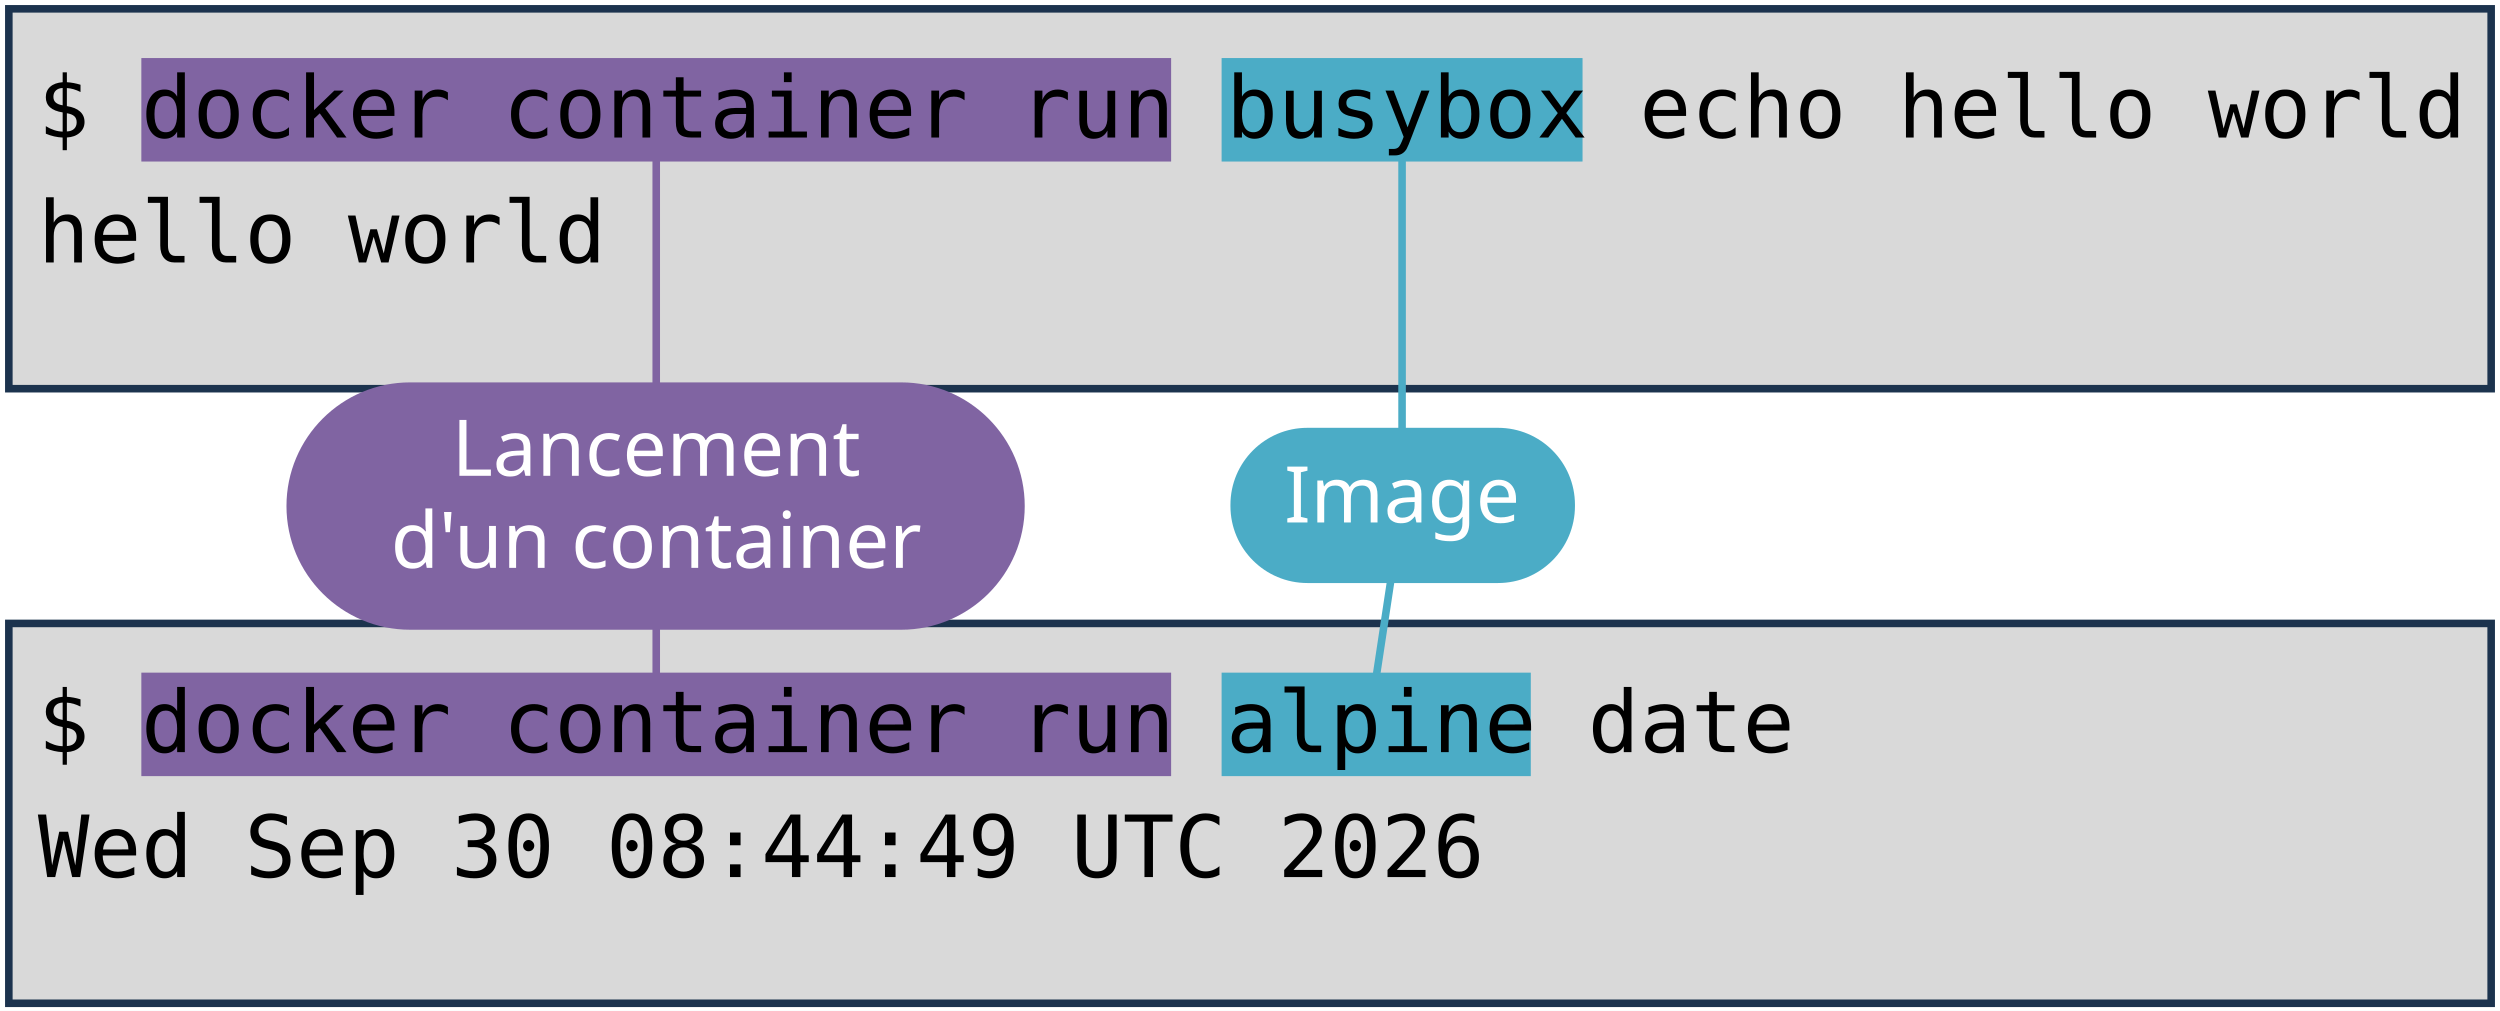
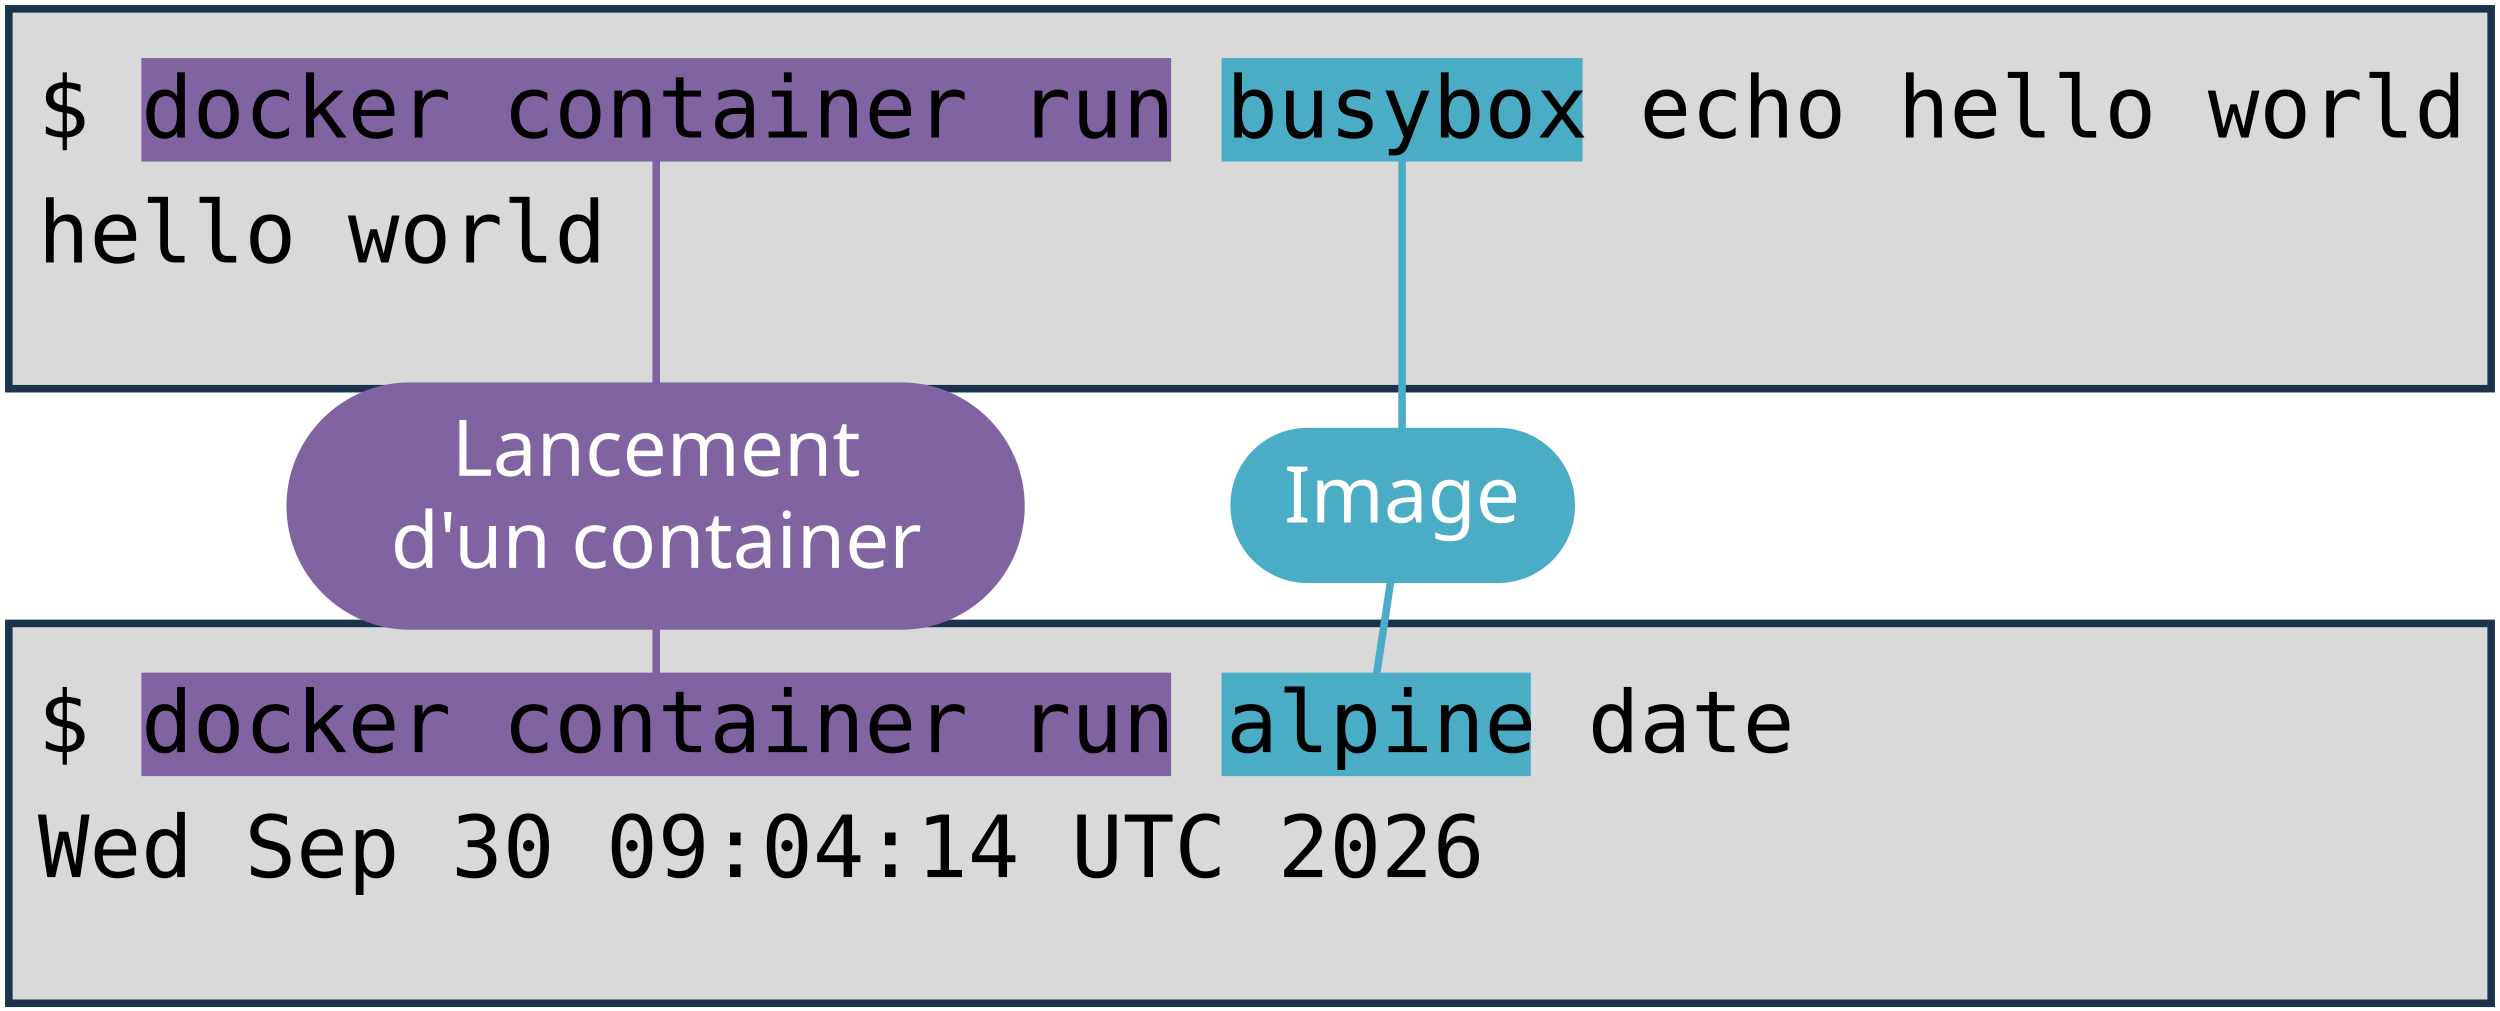
<svg xmlns="http://www.w3.org/2000/svg" viewBox="0 0 1981 801" width="1981" height="801" role="img" aria-label="Deux terminaux : docker container run busybox echo hello world, et docker container run alpine date. Annotations : lancement d'un container, image, commande lancée.">
  <style>
    .code { font-family: "DejaVu Sans Mono", Menlo, Consolas, monospace; font-size: 68px; fill: #000000; }
    .pill { font-family: "Trebuchet MS", "Century Gothic", Verdana, sans-serif; font-size: 62px; text-anchor: middle; }
  </style>
  <rect width="1981" height="801" fill="#FFFFFF" />
  <rect x="7" y="7" width="1967" height="301" fill="#D9D9D9" stroke="#1C334E" stroke-width="6" />
  <rect x="7" y="494" width="1967" height="301" fill="#D9D9D9" stroke="#1C334E" stroke-width="6" />
  <rect x="112" y="46" width="816" height="82" fill="#8064A2" />
  <rect x="112" y="533" width="816" height="82" fill="#8064A2" />
  <rect x="968" y="46" width="286" height="82" fill="#4BACC6" />
  <rect x="968" y="533" width="245" height="82" fill="#4BACC6" />
  <text x="30" y="109" class="code" xml:space="preserve">$ docker container run busybox echo hello world</text>
  <text x="30" y="208" class="code" xml:space="preserve">hello world</text>
  <text x="30" y="596" class="code" xml:space="preserve">$ docker container run alpine date</text>
-   <text x="30" y="695" class="code" xml:space="preserve">Wed Sep 30 08:44:49 UTC 2026</text>
+   <text x="30" y="695" class="code" xml:space="preserve">Wed Sep 30 09:04:14 UTC 2026</text>
  <path d="M 520 401 L 520 128" stroke="#8064A2" stroke-width="6" fill="none" stroke-linecap="round" />
  <path d="M 520 401 L 520 533" stroke="#8064A2" stroke-width="6" fill="none" stroke-linecap="round" />
  <rect x="227" y="303" width="585" height="196" rx="98" fill="#8064A2" />
  <text x="520" y="377" class="pill" fill="#FFFFFF">Lancement</text>
  <text x="520" y="450" class="pill" fill="#FFFFFF">d'un container</text>
  <path d="M 1111 401 L 1111 128" stroke="#4BACC6" stroke-width="6" fill="none" stroke-linecap="round" />
  <path d="M 1111 401 L 1091 533" stroke="#4BACC6" stroke-width="6" fill="none" stroke-linecap="round" />
  <rect x="975" y="339" width="273" height="123" rx="61" fill="#4BACC6" />
  <text x="1111" y="414" class="pill" fill="#FFFFFF">Image</text>
</svg>
